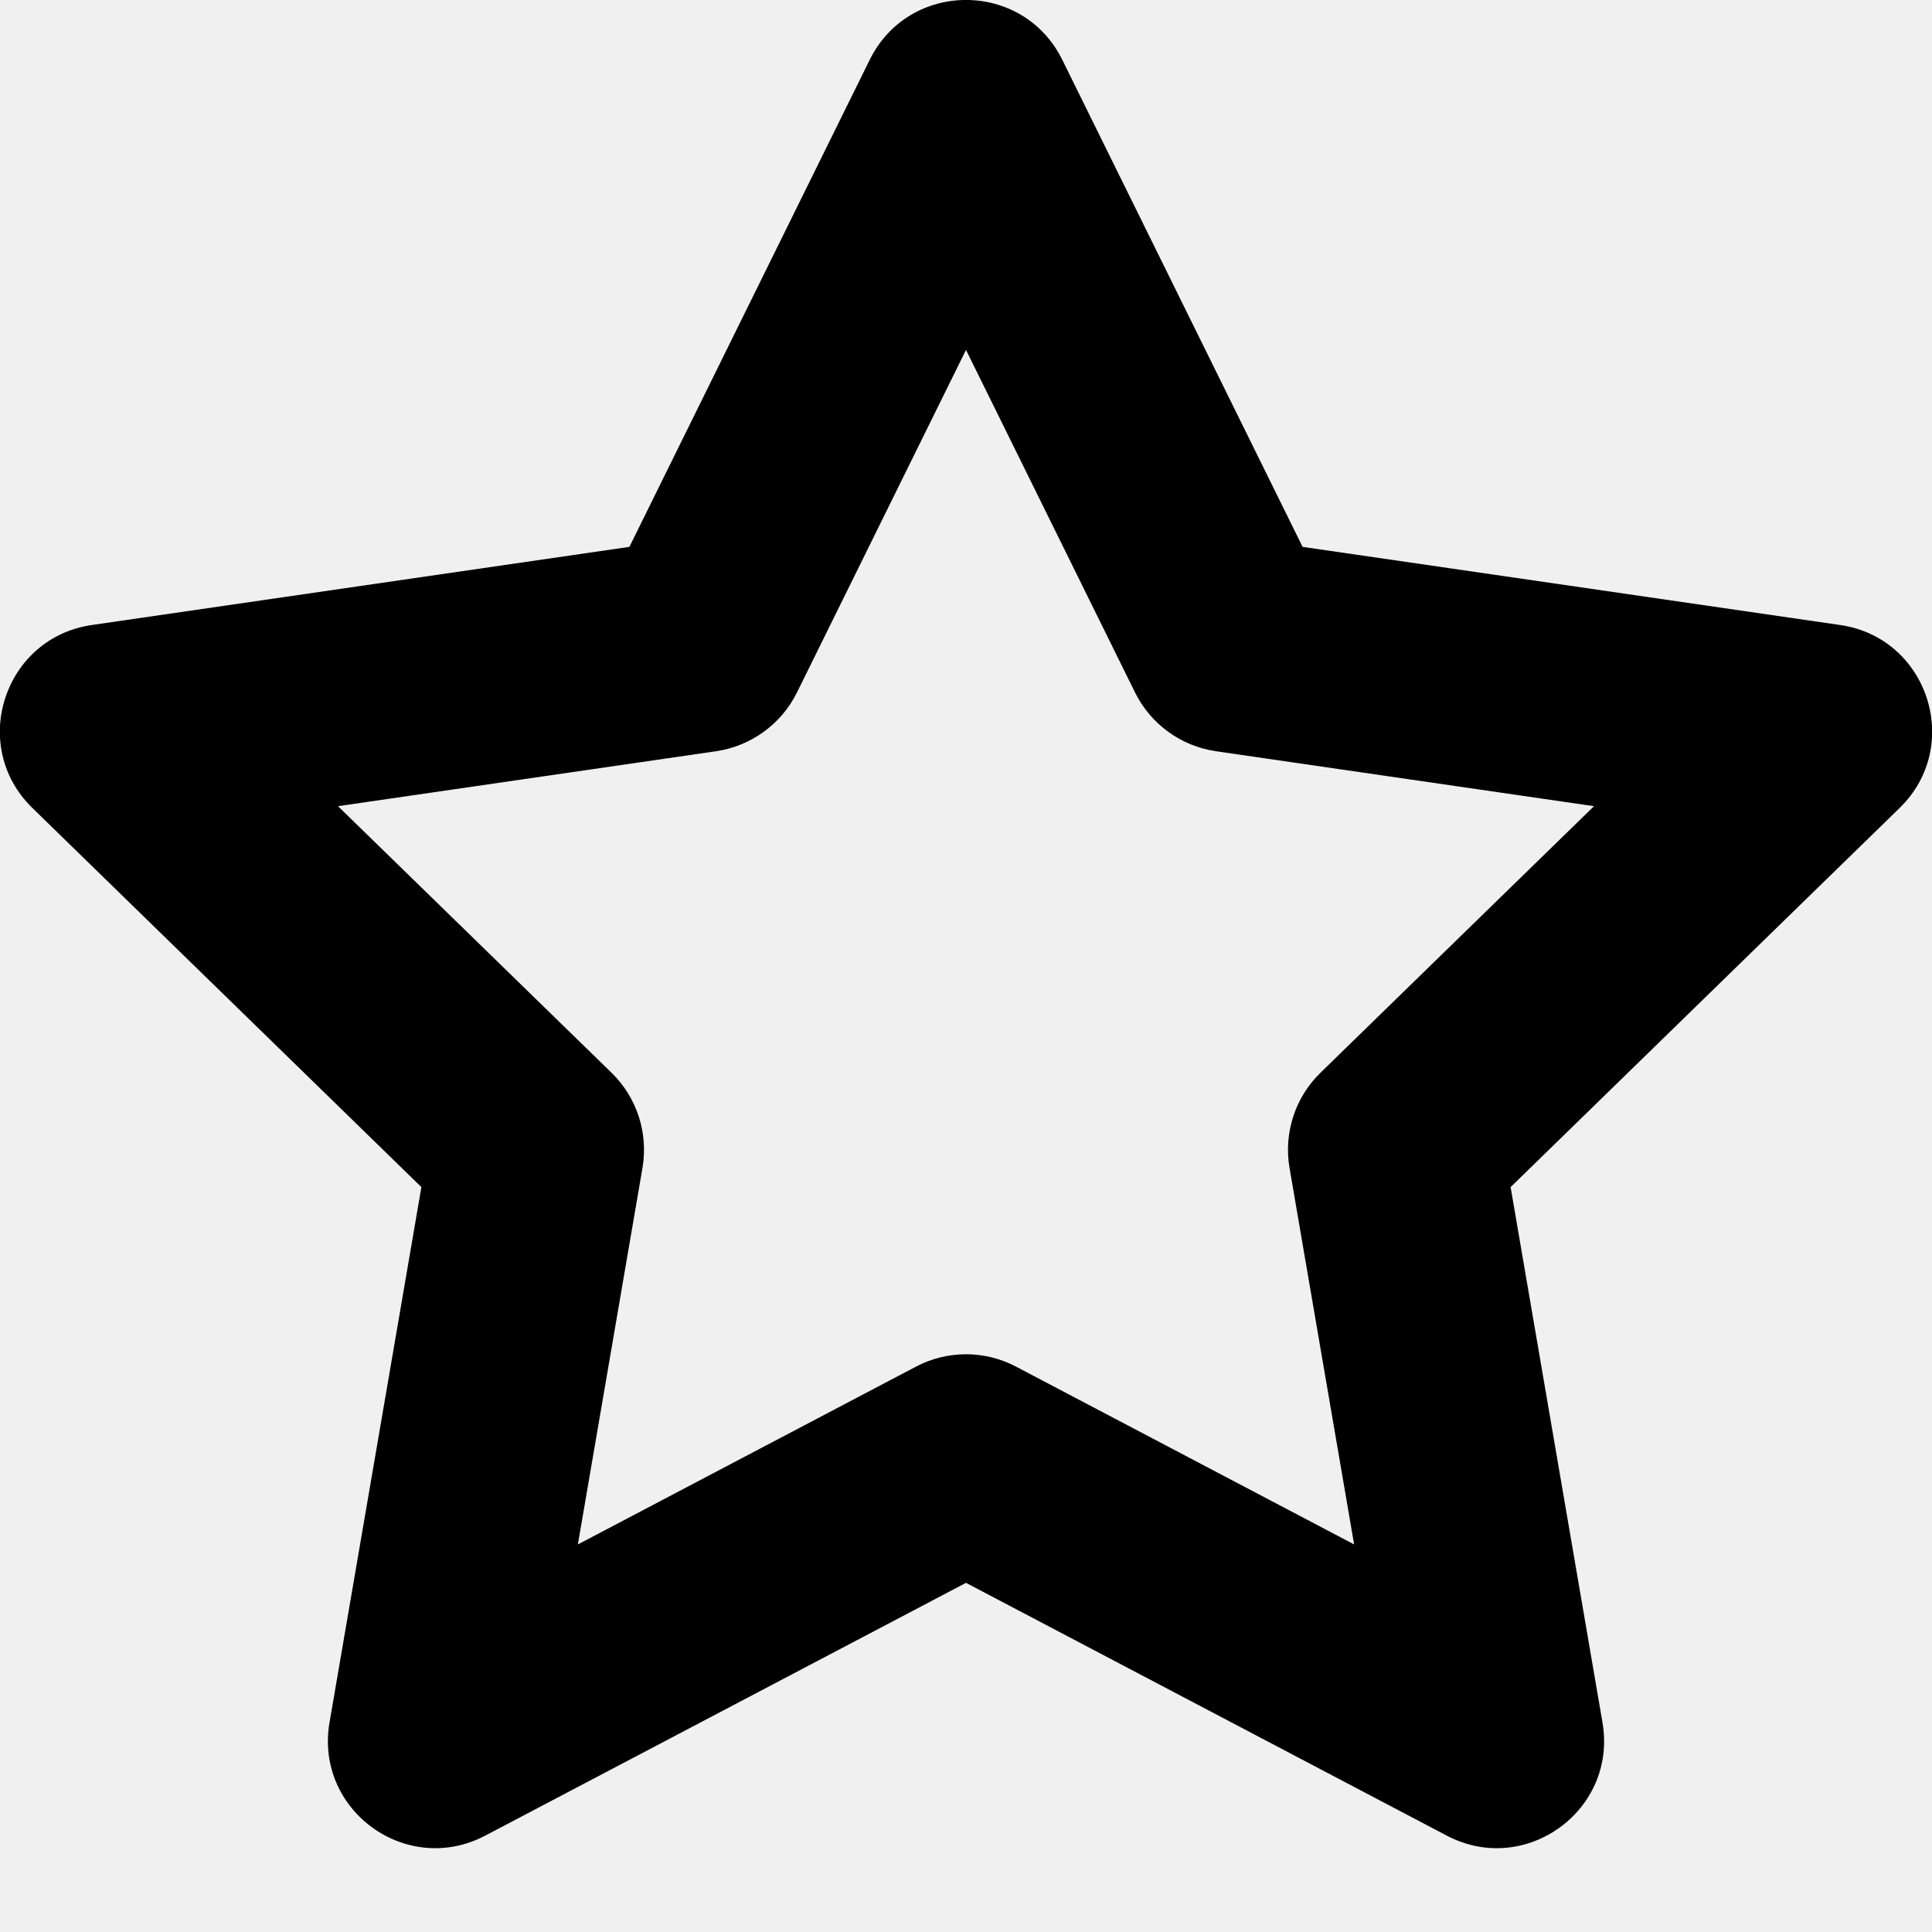
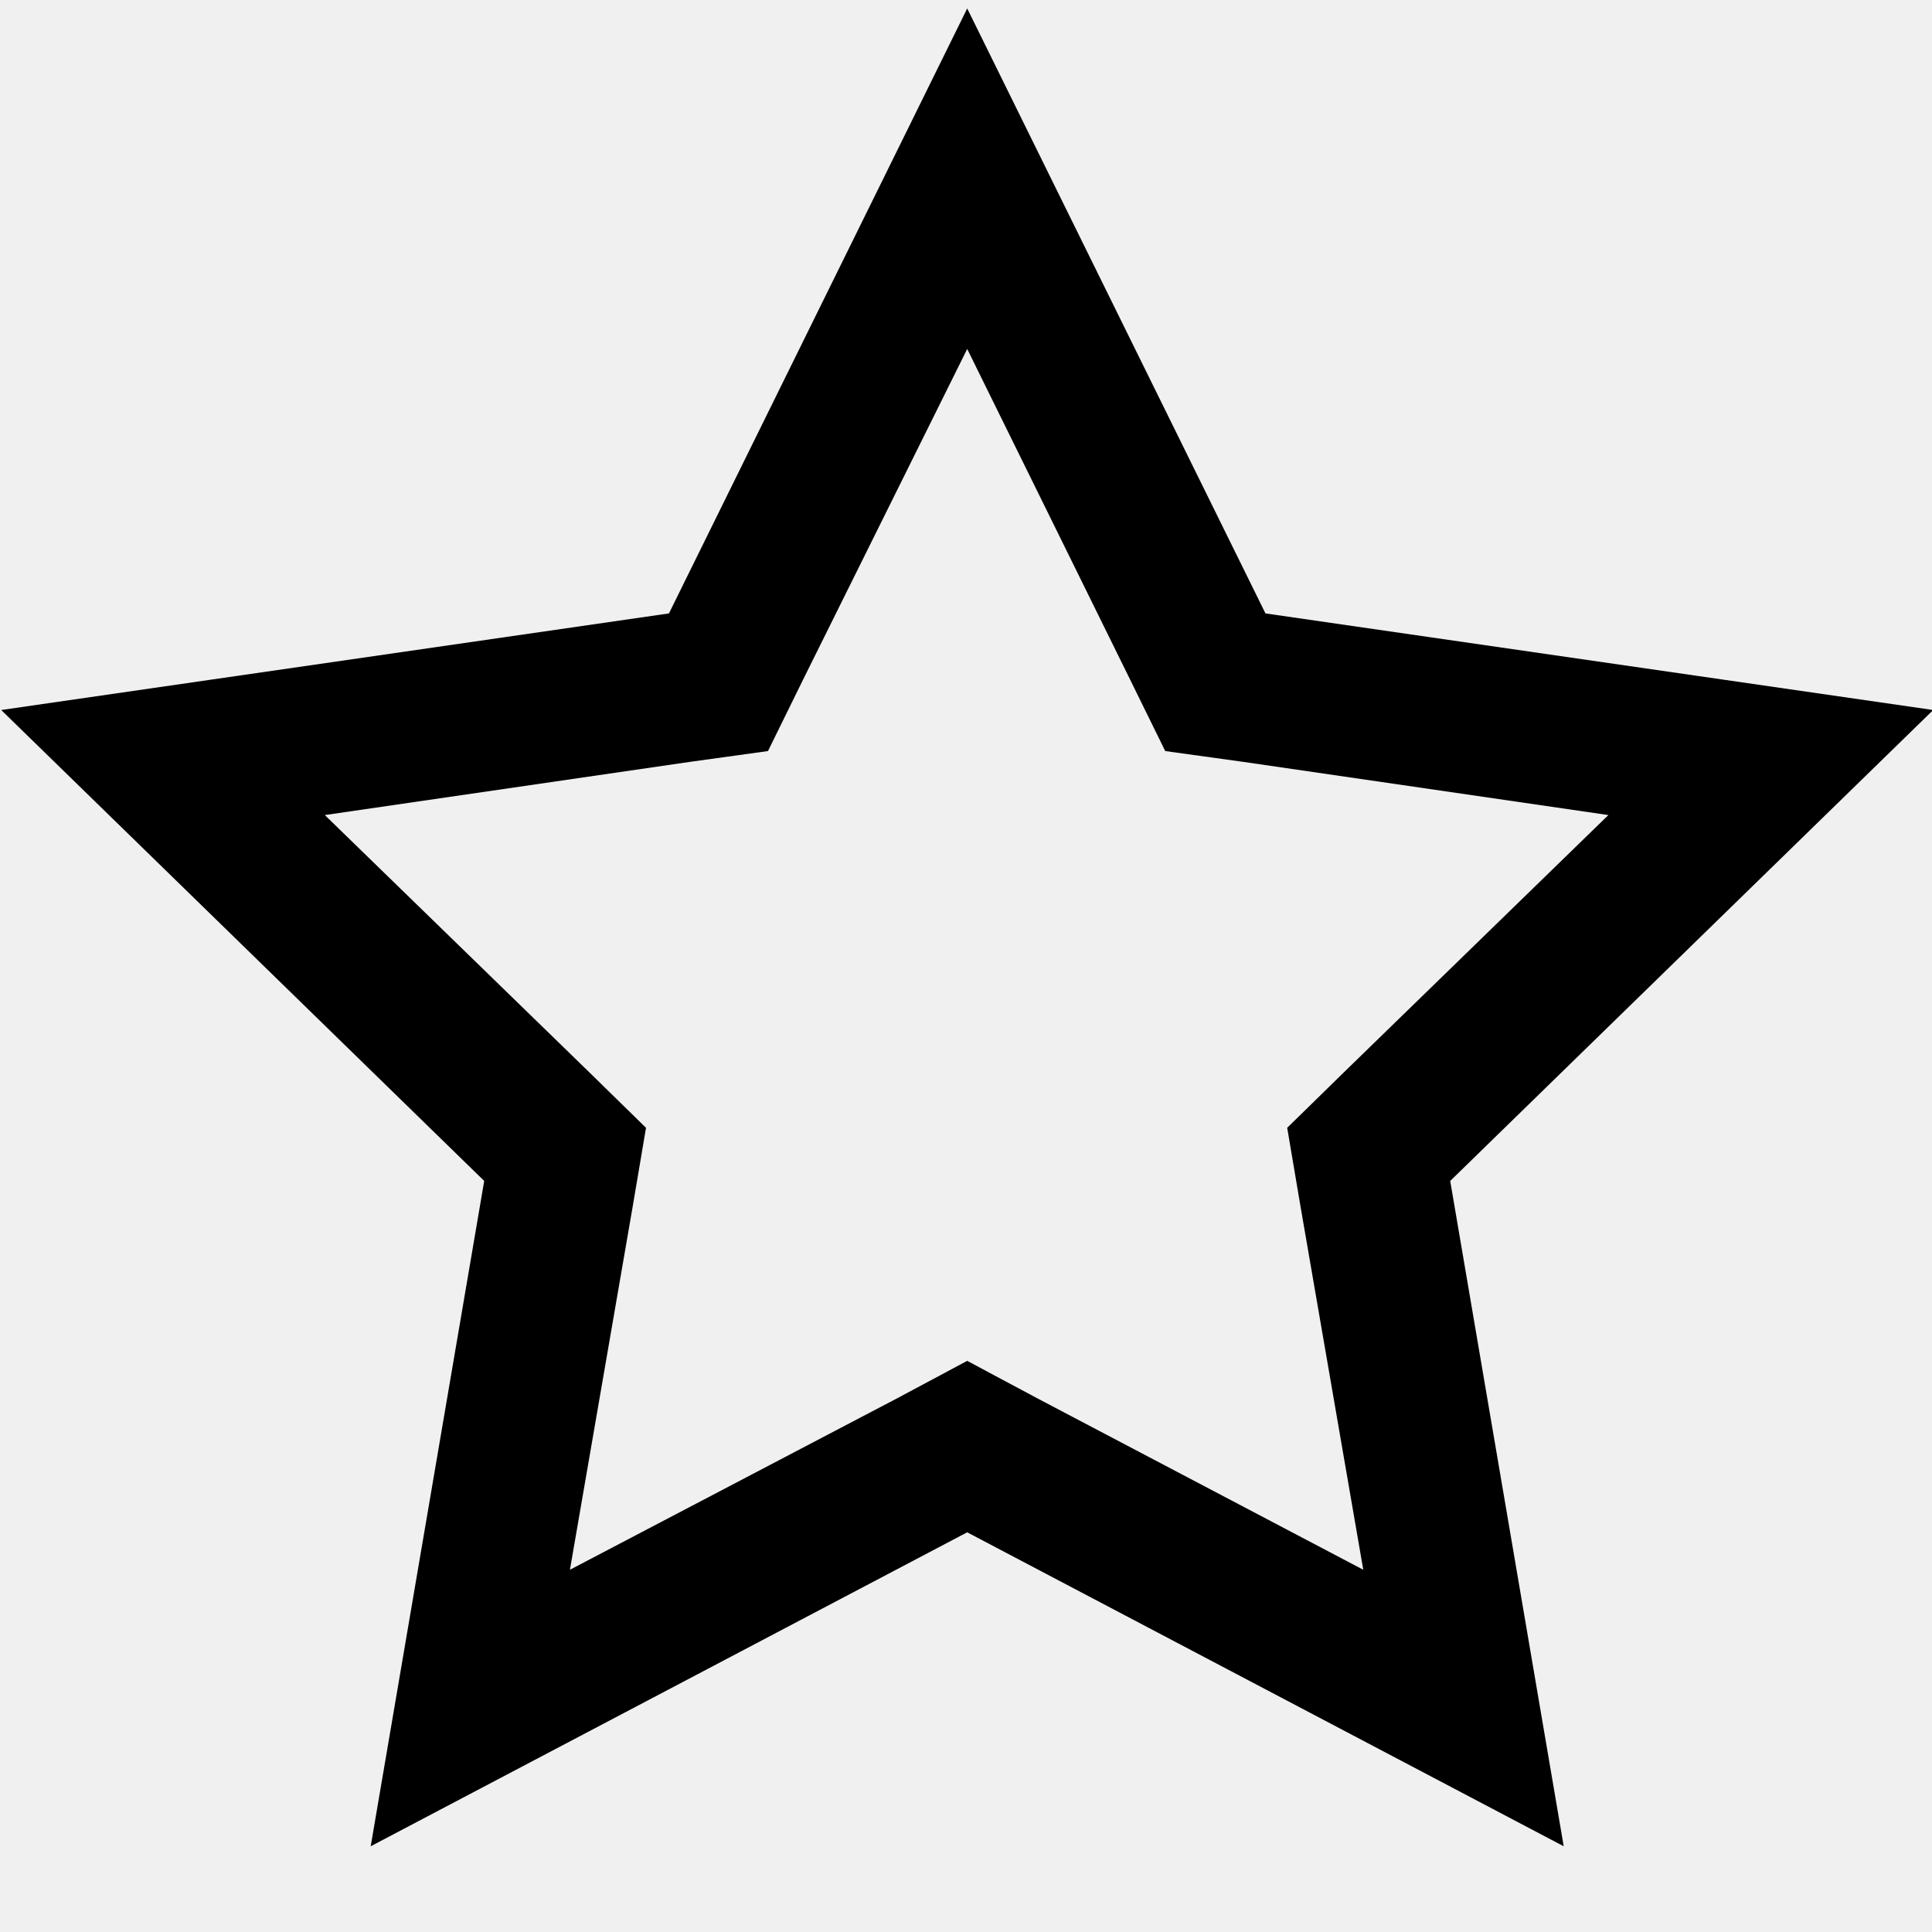
- <svg xmlns="http://www.w3.org/2000/svg" viewBox="0 0 18 18">
-   <path d="M5.384,14.389 L8.535,12.732 C8.826,12.579 9.174,12.579 9.465,12.732 L12.616,14.389 L12.014,10.88 C11.959,10.556 12.066,10.225 12.302,9.995 L14.851,7.511 L11.328,6.999 C11.003,6.951 10.721,6.747 10.575,6.452 L9,3.26 L7.425,6.452 C7.279,6.747 6.997,6.951 6.672,6.999 L3.149,7.511 L5.698,9.995 C5.934,10.225 6.041,10.556 5.986,10.88 L5.384,14.389 Z M9,14.747 L4.521,17.102 C3.787,17.488 2.93,16.865 3.07,16.048 L3.926,11.06 L0.302,7.528 C-0.292,6.95 0.036,5.942 0.856,5.823 L5.864,5.095 L8.103,0.557 C8.47,-0.186 9.53,-0.186 9.897,0.557 L12.136,5.095 L17.144,5.823 C17.964,5.942 18.292,6.95 17.698,7.528 L14.074,11.06 L14.93,16.048 C15.07,16.865 14.213,17.488 13.479,17.102 L9,14.747 Z" />
+ <svg xmlns="http://www.w3.org/2000/svg" viewBox="0 0 16 16" fill="none">
+   <mask id="mask0" mask-type="alpha" maskUnits="userSpaceOnUse" x="0" y="0" width="17" height="16">
+     <path d="M8.01 2.89L9.36 5.63L9.65 6.22L10.3 6.31L13.32 6.75L11.13 8.88L10.66 9.34L10.77 9.99L11.29 13L8.59 11.58L8.01 11.27L7.43 11.58L4.72 13L5.24 9.99L5.35 9.34L4.88 8.88L2.69 6.75L5.71 6.31L6.36 6.22L6.65 5.63L8.01 2.89ZM8.01 0.07L5.54 5.08L0.01 5.88L4.01 9.78L3.07 15.29L8.01 12.69L12.95 15.29L12.01 9.78L16.01 5.88L10.48 5.08L8.01 0.07Z" fill="white" />
+   </mask>
+   <g mask="url(#mask0)">
+     <rect width="16" height="16" fill="currentColor" />
+   </g>
</svg>
